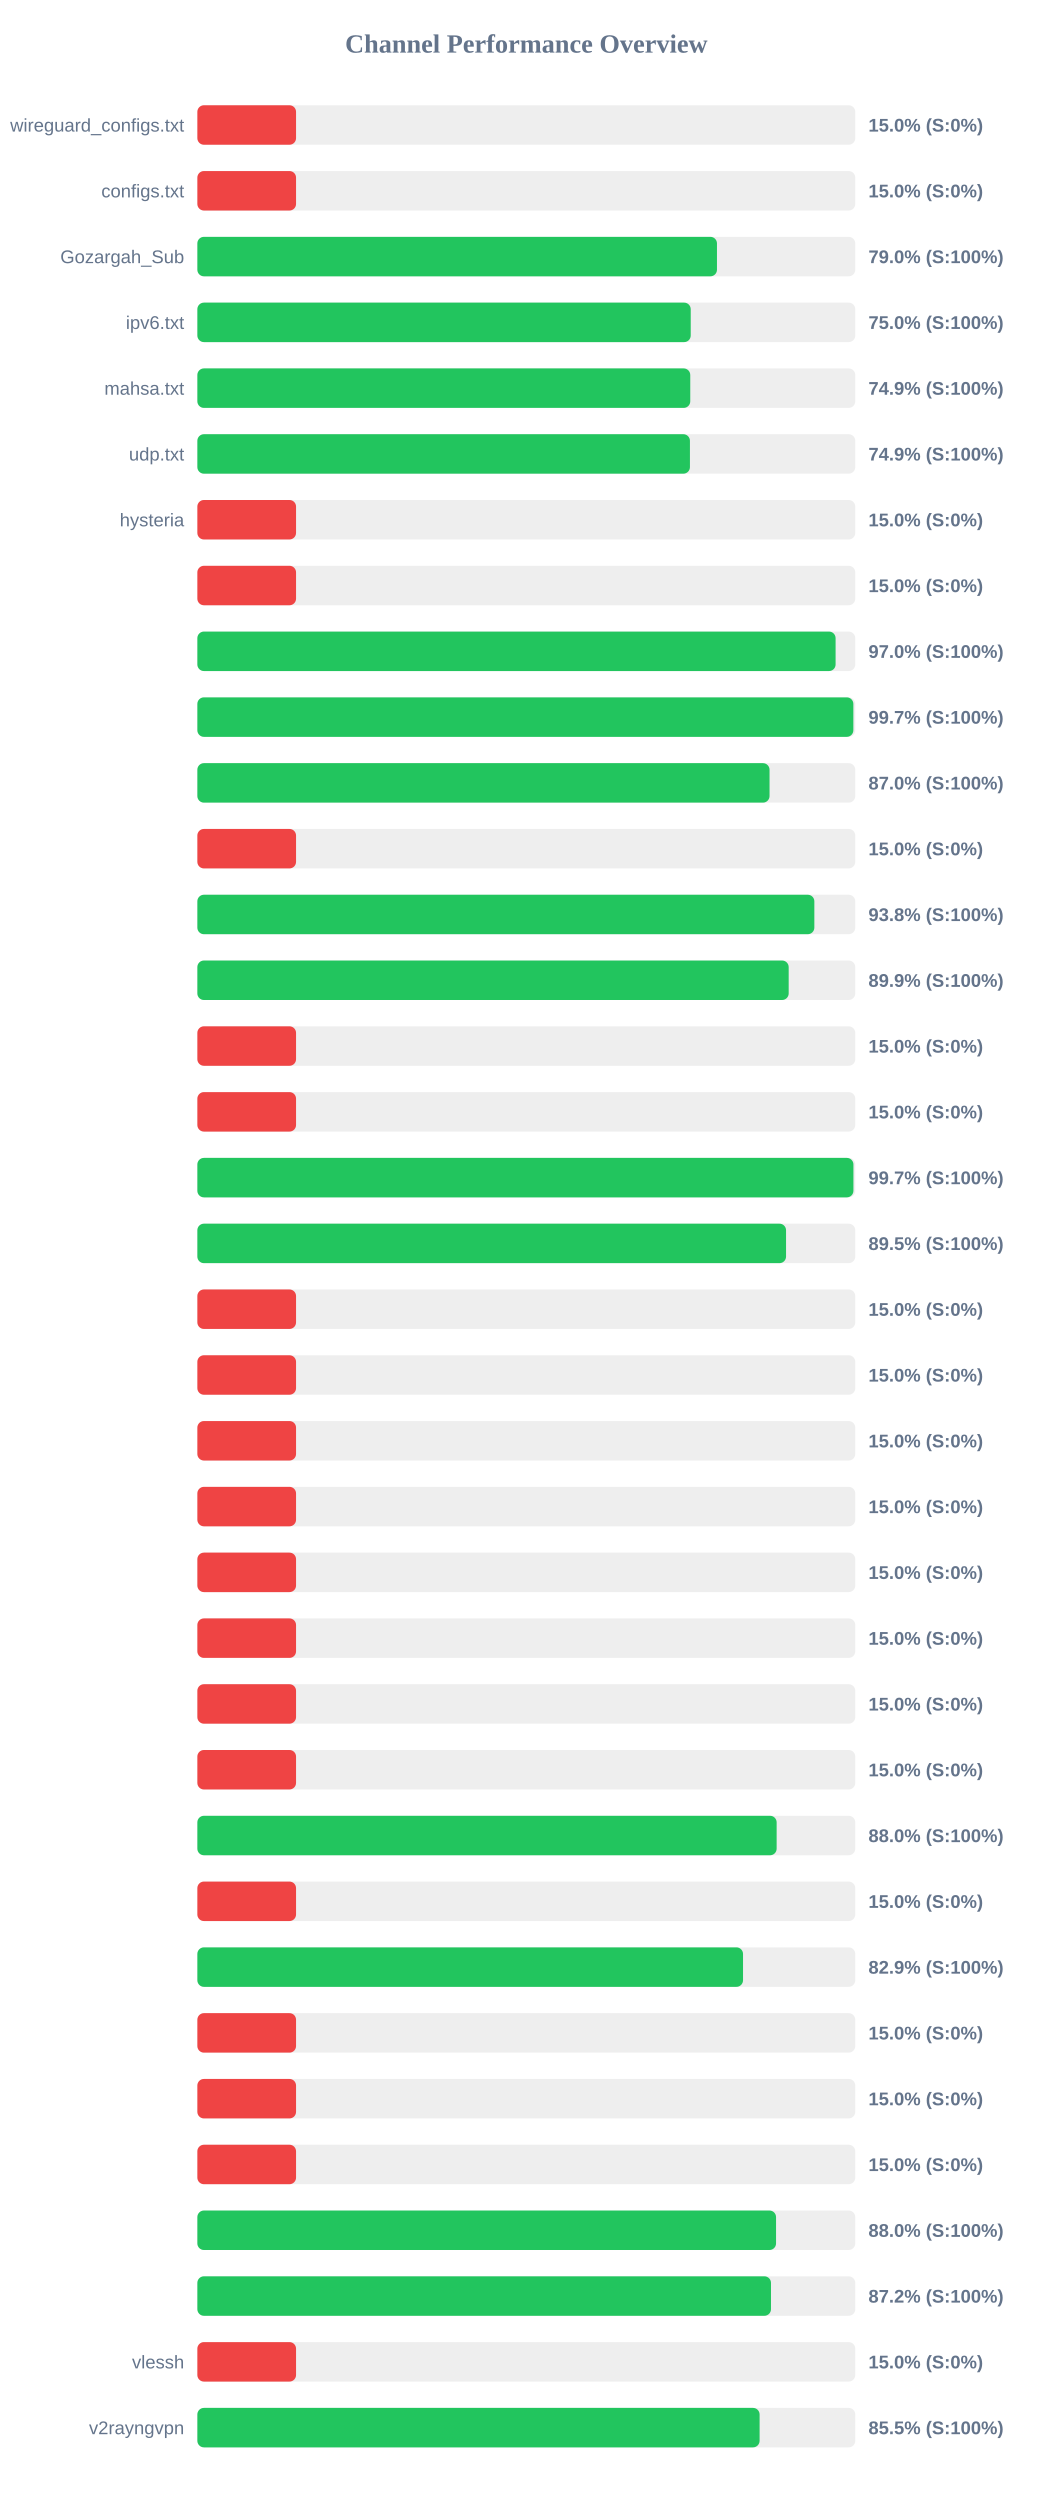
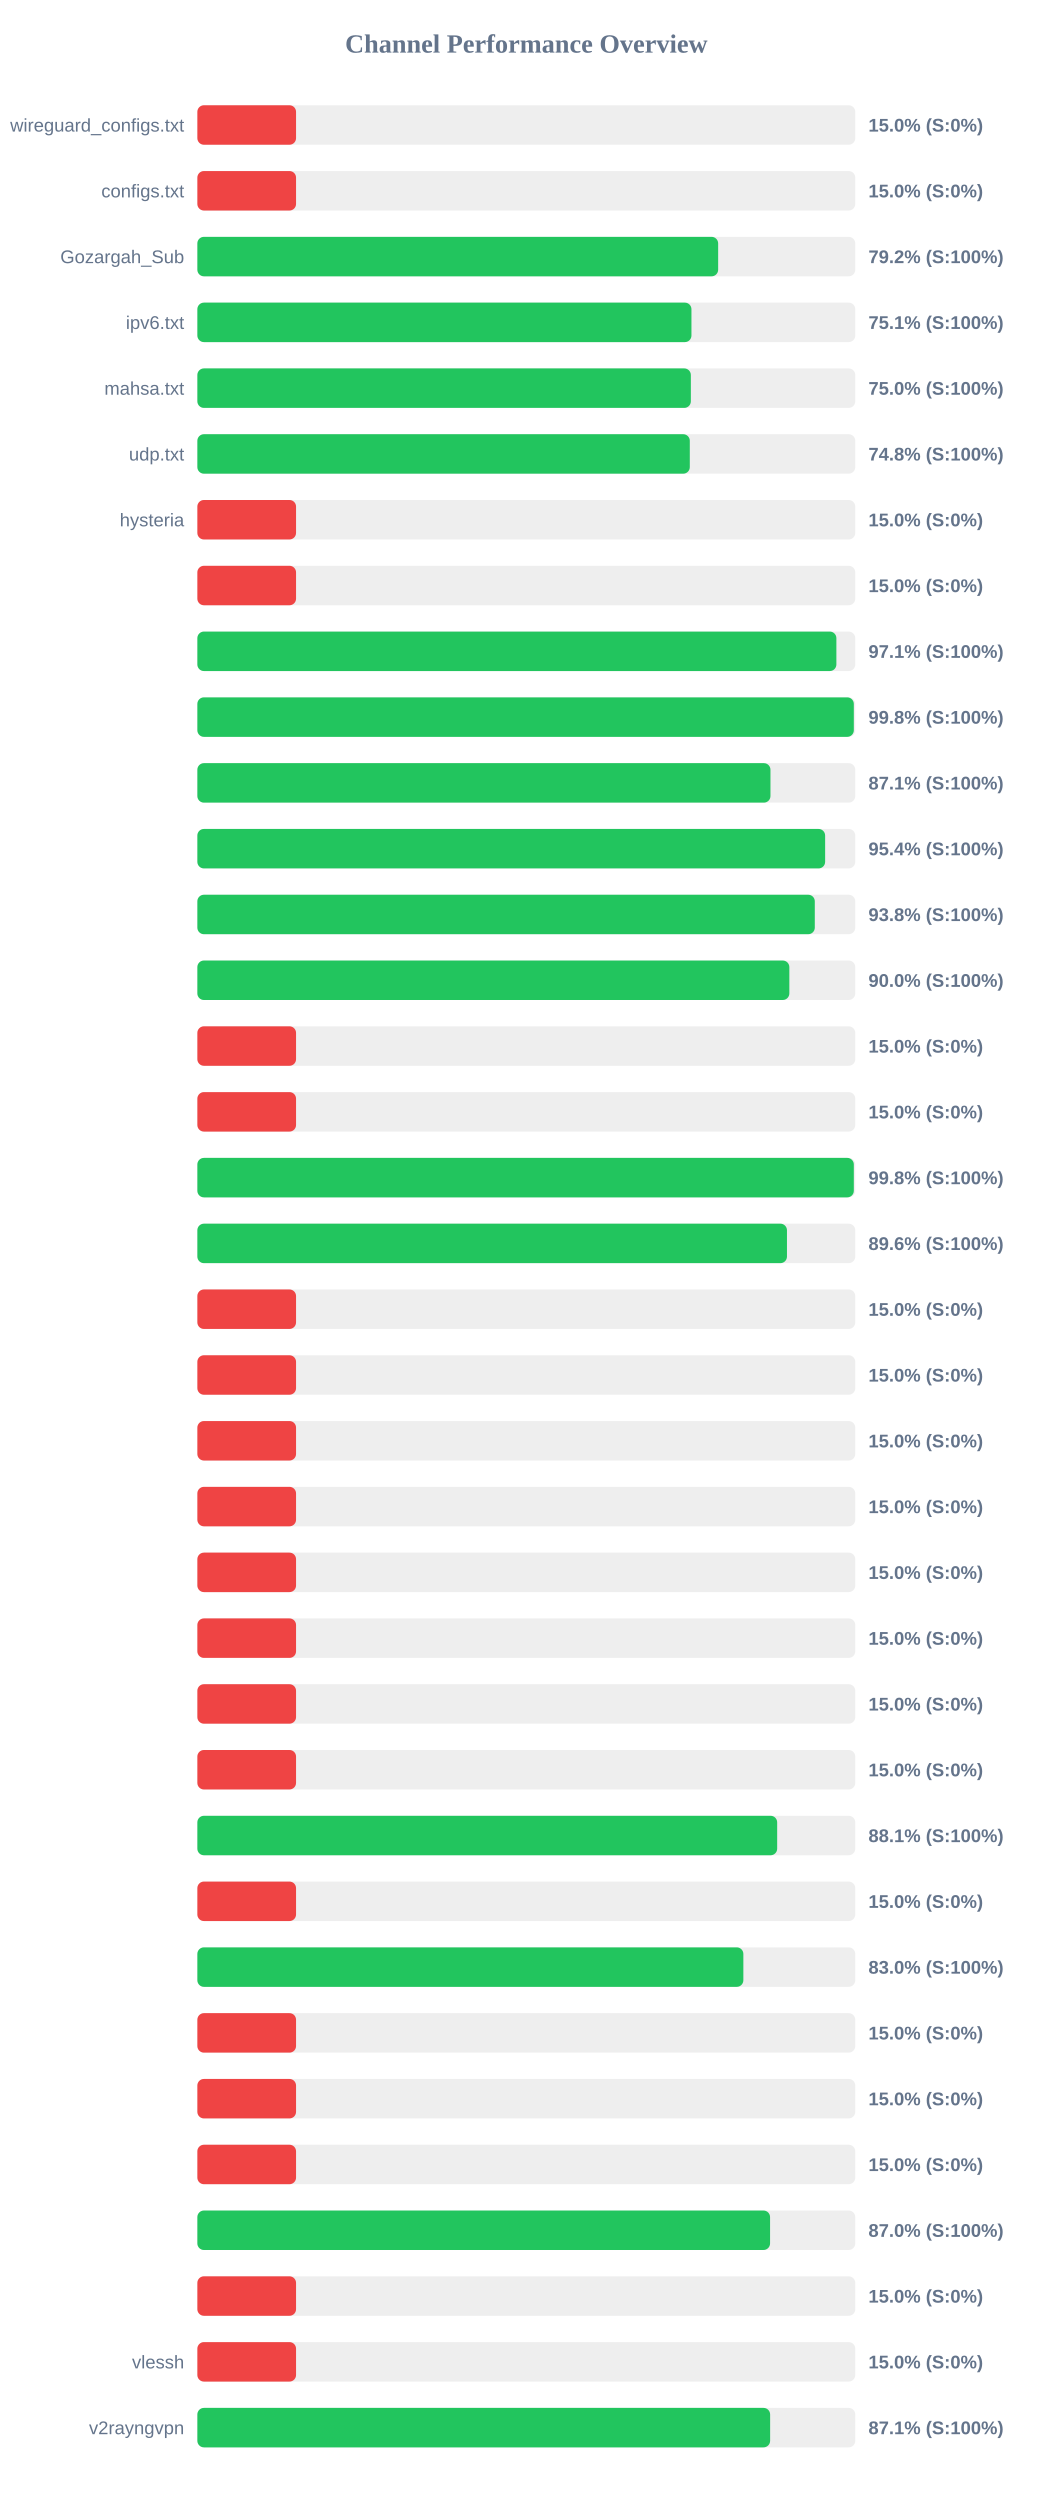
<svg xmlns="http://www.w3.org/2000/svg" width="800" height="1900" version="1.1">
  <style>
        .row { font: 14px Arial; fill: #64748b; }
        .score { font: bold 14px Arial; fill: #64748b; }
    </style>
  <text x="400" y="40" text-anchor="middle" font-size="20px" font-weight="bold" fill="#64748b">Channel Performance Overview</text>
  <rect x="150" y="80" width="500" height="30" fill="#eee" rx="5" />
  <rect x="150" y="80" width="75.0" height="30" fill="#ef4444" rx="5" />
  <text x="140" y="100" text-anchor="end" class="row">wireguard_configs.txt</text>
  <text x="660" y="100" text-anchor="start" class="score">15.0% (S:0%)</text>
  <rect x="150" y="130" width="500" height="30" fill="#eee" rx="5" />
  <rect x="150" y="130" width="75.0" height="30" fill="#ef4444" rx="5" />
  <text x="140" y="150" text-anchor="end" class="row">configs.txt</text>
  <text x="660" y="150" text-anchor="start" class="score">15.0% (S:0%)</text>
  <rect x="150" y="180" width="500" height="30" fill="#eee" rx="5" />
-   <rect x="150" y="180" width="394.9" height="30" fill="#22c55e" rx="5" />
+   <rect x="150" y="180" width="395.8" height="30" fill="#22c55e" rx="5" />
  <text x="140" y="200" text-anchor="end" class="row">Gozargah_Sub</text>
-   <text x="660" y="200" text-anchor="start" class="score">79.0% (S:100%)</text>
+   <text x="660" y="200" text-anchor="start" class="score">79.2% (S:100%)</text>
  <rect x="150" y="230" width="500" height="30" fill="#eee" rx="5" />
-   <rect x="150" y="230" width="374.95" height="30" fill="#22c55e" rx="5" />
+   <rect x="150" y="230" width="375.5" height="30" fill="#22c55e" rx="5" />
  <text x="140" y="250" text-anchor="end" class="row">ipv6.txt</text>
-   <text x="660" y="250" text-anchor="start" class="score">75.0% (S:100%)</text>
+   <text x="660" y="250" text-anchor="start" class="score">75.1% (S:100%)</text>
  <rect x="150" y="280" width="500" height="30" fill="#eee" rx="5" />
-   <rect x="150" y="280" width="374.6" height="30" fill="#22c55e" rx="5" />
+   <rect x="150" y="280" width="375.05" height="30" fill="#22c55e" rx="5" />
  <text x="140" y="300" text-anchor="end" class="row">mahsa.txt</text>
-   <text x="660" y="300" text-anchor="start" class="score">74.9% (S:100%)</text>
+   <text x="660" y="300" text-anchor="start" class="score">75.0% (S:100%)</text>
  <rect x="150" y="330" width="500" height="30" fill="#eee" rx="5" />
-   <rect x="150" y="330" width="374.35" height="30" fill="#22c55e" rx="5" />
+   <rect x="150" y="330" width="374.25" height="30" fill="#22c55e" rx="5" />
  <text x="140" y="350" text-anchor="end" class="row">udp.txt</text>
-   <text x="660" y="350" text-anchor="start" class="score">74.9% (S:100%)</text>
+   <text x="660" y="350" text-anchor="start" class="score">74.8% (S:100%)</text>
  <rect x="150" y="380" width="500" height="30" fill="#eee" rx="5" />
  <rect x="150" y="380" width="75.0" height="30" fill="#ef4444" rx="5" />
  <text x="140" y="400" text-anchor="end" class="row">hysteria</text>
  <text x="660" y="400" text-anchor="start" class="score">15.0% (S:0%)</text>
  <rect x="150" y="430" width="500" height="30" fill="#eee" rx="5" />
  <rect x="150" y="430" width="75.0" height="30" fill="#ef4444" rx="5" />
  <text x="140" y="450" text-anchor="end" class="row" />
  <text x="660" y="450" text-anchor="start" class="score">15.0% (S:0%)</text>
  <rect x="150" y="480" width="500" height="30" fill="#eee" rx="5" />
-   <rect x="150" y="480" width="485.05" height="30" fill="#22c55e" rx="5" />
+   <rect x="150" y="480" width="485.65" height="30" fill="#22c55e" rx="5" />
  <text x="140" y="500" text-anchor="end" class="row" />
-   <text x="660" y="500" text-anchor="start" class="score">97.0% (S:100%)</text>
+   <text x="660" y="500" text-anchor="start" class="score">97.1% (S:100%)</text>
  <rect x="150" y="530" width="500" height="30" fill="#eee" rx="5" />
-   <rect x="150" y="530" width="498.55" height="30" fill="#22c55e" rx="5" />
+   <rect x="150" y="530" width="498.9" height="30" fill="#22c55e" rx="5" />
  <text x="140" y="550" text-anchor="end" class="row" />
-   <text x="660" y="550" text-anchor="start" class="score">99.7% (S:100%)</text>
+   <text x="660" y="550" text-anchor="start" class="score">99.8% (S:100%)</text>
  <rect x="150" y="580" width="500" height="30" fill="#eee" rx="5" />
-   <rect x="150" y="580" width="434.85" height="30" fill="#22c55e" rx="5" />
+   <rect x="150" y="580" width="435.55" height="30" fill="#22c55e" rx="5" />
  <text x="140" y="600" text-anchor="end" class="row" />
-   <text x="660" y="600" text-anchor="start" class="score">87.0% (S:100%)</text>
+   <text x="660" y="600" text-anchor="start" class="score">87.1% (S:100%)</text>
  <rect x="150" y="630" width="500" height="30" fill="#eee" rx="5" />
-   <rect x="150" y="630" width="75.0" height="30" fill="#ef4444" rx="5" />
+   <rect x="150" y="630" width="477.1" height="30" fill="#22c55e" rx="5" />
  <text x="140" y="650" text-anchor="end" class="row" />
-   <text x="660" y="650" text-anchor="start" class="score">15.0% (S:0%)</text>
+   <text x="660" y="650" text-anchor="start" class="score">95.4% (S:100%)</text>
  <rect x="150" y="680" width="500" height="30" fill="#eee" rx="5" />
-   <rect x="150" y="680" width="468.9" height="30" fill="#22c55e" rx="5" />
+   <rect x="150" y="680" width="469.25" height="30" fill="#22c55e" rx="5" />
  <text x="140" y="700" text-anchor="end" class="row" />
  <text x="660" y="700" text-anchor="start" class="score">93.8% (S:100%)</text>
  <rect x="150" y="730" width="500" height="30" fill="#eee" rx="5" />
-   <rect x="150" y="730" width="449.4" height="30" fill="#22c55e" rx="5" />
+   <rect x="150" y="730" width="449.9" height="30" fill="#22c55e" rx="5" />
  <text x="140" y="750" text-anchor="end" class="row" />
-   <text x="660" y="750" text-anchor="start" class="score">89.9% (S:100%)</text>
+   <text x="660" y="750" text-anchor="start" class="score">90.0% (S:100%)</text>
  <rect x="150" y="780" width="500" height="30" fill="#eee" rx="5" />
  <rect x="150" y="780" width="75.0" height="30" fill="#ef4444" rx="5" />
  <text x="140" y="800" text-anchor="end" class="row" />
  <text x="660" y="800" text-anchor="start" class="score">15.0% (S:0%)</text>
  <rect x="150" y="830" width="500" height="30" fill="#eee" rx="5" />
  <rect x="150" y="830" width="75.0" height="30" fill="#ef4444" rx="5" />
  <text x="140" y="850" text-anchor="end" class="row" />
  <text x="660" y="850" text-anchor="start" class="score">15.0% (S:0%)</text>
  <rect x="150" y="880" width="500" height="30" fill="#eee" rx="5" />
-   <rect x="150" y="880" width="498.6" height="30" fill="#22c55e" rx="5" />
+   <rect x="150" y="880" width="498.9" height="30" fill="#22c55e" rx="5" />
  <text x="140" y="900" text-anchor="end" class="row" />
-   <text x="660" y="900" text-anchor="start" class="score">99.7% (S:100%)</text>
+   <text x="660" y="900" text-anchor="start" class="score">99.8% (S:100%)</text>
  <rect x="150" y="930" width="500" height="30" fill="#eee" rx="5" />
-   <rect x="150" y="930" width="447.4" height="30" fill="#22c55e" rx="5" />
+   <rect x="150" y="930" width="448.1" height="30" fill="#22c55e" rx="5" />
  <text x="140" y="950" text-anchor="end" class="row" />
-   <text x="660" y="950" text-anchor="start" class="score">89.5% (S:100%)</text>
+   <text x="660" y="950" text-anchor="start" class="score">89.6% (S:100%)</text>
  <rect x="150" y="980" width="500" height="30" fill="#eee" rx="5" />
  <rect x="150" y="980" width="75.0" height="30" fill="#ef4444" rx="5" />
  <text x="140" y="1000" text-anchor="end" class="row" />
  <text x="660" y="1000" text-anchor="start" class="score">15.0% (S:0%)</text>
  <rect x="150" y="1030" width="500" height="30" fill="#eee" rx="5" />
  <rect x="150" y="1030" width="75.0" height="30" fill="#ef4444" rx="5" />
  <text x="140" y="1050" text-anchor="end" class="row" />
  <text x="660" y="1050" text-anchor="start" class="score">15.0% (S:0%)</text>
  <rect x="150" y="1080" width="500" height="30" fill="#eee" rx="5" />
  <rect x="150" y="1080" width="75.0" height="30" fill="#ef4444" rx="5" />
  <text x="140" y="1100" text-anchor="end" class="row" />
  <text x="660" y="1100" text-anchor="start" class="score">15.0% (S:0%)</text>
  <rect x="150" y="1130" width="500" height="30" fill="#eee" rx="5" />
  <rect x="150" y="1130" width="75.0" height="30" fill="#ef4444" rx="5" />
  <text x="140" y="1150" text-anchor="end" class="row" />
  <text x="660" y="1150" text-anchor="start" class="score">15.0% (S:0%)</text>
  <rect x="150" y="1180" width="500" height="30" fill="#eee" rx="5" />
  <rect x="150" y="1180" width="75.0" height="30" fill="#ef4444" rx="5" />
  <text x="140" y="1200" text-anchor="end" class="row" />
  <text x="660" y="1200" text-anchor="start" class="score">15.0% (S:0%)</text>
  <rect x="150" y="1230" width="500" height="30" fill="#eee" rx="5" />
  <rect x="150" y="1230" width="75.0" height="30" fill="#ef4444" rx="5" />
  <text x="140" y="1250" text-anchor="end" class="row" />
  <text x="660" y="1250" text-anchor="start" class="score">15.0% (S:0%)</text>
  <rect x="150" y="1280" width="500" height="30" fill="#eee" rx="5" />
  <rect x="150" y="1280" width="75.0" height="30" fill="#ef4444" rx="5" />
  <text x="140" y="1300" text-anchor="end" class="row" />
  <text x="660" y="1300" text-anchor="start" class="score">15.0% (S:0%)</text>
  <rect x="150" y="1330" width="500" height="30" fill="#eee" rx="5" />
  <rect x="150" y="1330" width="75.0" height="30" fill="#ef4444" rx="5" />
  <text x="140" y="1350" text-anchor="end" class="row" />
  <text x="660" y="1350" text-anchor="start" class="score">15.0% (S:0%)</text>
  <rect x="150" y="1380" width="500" height="30" fill="#eee" rx="5" />
-   <rect x="150" y="1380" width="440.25" height="30" fill="#22c55e" rx="5" />
+   <rect x="150" y="1380" width="440.65" height="30" fill="#22c55e" rx="5" />
  <text x="140" y="1400" text-anchor="end" class="row" />
-   <text x="660" y="1400" text-anchor="start" class="score">88.0% (S:100%)</text>
+   <text x="660" y="1400" text-anchor="start" class="score">88.1% (S:100%)</text>
  <rect x="150" y="1430" width="500" height="30" fill="#eee" rx="5" />
  <rect x="150" y="1430" width="75.0" height="30" fill="#ef4444" rx="5" />
  <text x="140" y="1450" text-anchor="end" class="row" />
  <text x="660" y="1450" text-anchor="start" class="score">15.0% (S:0%)</text>
  <rect x="150" y="1480" width="500" height="30" fill="#eee" rx="5" />
-   <rect x="150" y="1480" width="414.7" height="30" fill="#22c55e" rx="5" />
+   <rect x="150" y="1480" width="414.95" height="30" fill="#22c55e" rx="5" />
  <text x="140" y="1500" text-anchor="end" class="row" />
-   <text x="660" y="1500" text-anchor="start" class="score">82.9% (S:100%)</text>
+   <text x="660" y="1500" text-anchor="start" class="score">83.0% (S:100%)</text>
  <rect x="150" y="1530" width="500" height="30" fill="#eee" rx="5" />
  <rect x="150" y="1530" width="75.0" height="30" fill="#ef4444" rx="5" />
  <text x="140" y="1550" text-anchor="end" class="row" />
  <text x="660" y="1550" text-anchor="start" class="score">15.0% (S:0%)</text>
  <rect x="150" y="1580" width="500" height="30" fill="#eee" rx="5" />
  <rect x="150" y="1580" width="75.0" height="30" fill="#ef4444" rx="5" />
  <text x="140" y="1600" text-anchor="end" class="row" />
  <text x="660" y="1600" text-anchor="start" class="score">15.0% (S:0%)</text>
  <rect x="150" y="1630" width="500" height="30" fill="#eee" rx="5" />
  <rect x="150" y="1630" width="75.0" height="30" fill="#ef4444" rx="5" />
  <text x="140" y="1650" text-anchor="end" class="row" />
  <text x="660" y="1650" text-anchor="start" class="score">15.0% (S:0%)</text>
  <rect x="150" y="1680" width="500" height="30" fill="#eee" rx="5" />
-   <rect x="150" y="1680" width="439.8" height="30" fill="#22c55e" rx="5" />
+   <rect x="150" y="1680" width="435.25" height="30" fill="#22c55e" rx="5" />
  <text x="140" y="1700" text-anchor="end" class="row" />
-   <text x="660" y="1700" text-anchor="start" class="score">88.0% (S:100%)</text>
+   <text x="660" y="1700" text-anchor="start" class="score">87.0% (S:100%)</text>
  <rect x="150" y="1730" width="500" height="30" fill="#eee" rx="5" />
-   <rect x="150" y="1730" width="435.95" height="30" fill="#22c55e" rx="5" />
+   <rect x="150" y="1730" width="75.0" height="30" fill="#ef4444" rx="5" />
  <text x="140" y="1750" text-anchor="end" class="row" />
-   <text x="660" y="1750" text-anchor="start" class="score">87.2% (S:100%)</text>
+   <text x="660" y="1750" text-anchor="start" class="score">15.0% (S:0%)</text>
  <rect x="150" y="1780" width="500" height="30" fill="#eee" rx="5" />
  <rect x="150" y="1780" width="75.0" height="30" fill="#ef4444" rx="5" />
  <text x="140" y="1800" text-anchor="end" class="row">vlessh</text>
  <text x="660" y="1800" text-anchor="start" class="score">15.0% (S:0%)</text>
  <rect x="150" y="1830" width="500" height="30" fill="#eee" rx="5" />
-   <rect x="150" y="1830" width="427.3" height="30" fill="#22c55e" rx="5" />
+   <rect x="150" y="1830" width="435.3" height="30" fill="#22c55e" rx="5" />
  <text x="140" y="1850" text-anchor="end" class="row">v2rayngvpn</text>
-   <text x="660" y="1850" text-anchor="start" class="score">85.5% (S:100%)</text>
+   <text x="660" y="1850" text-anchor="start" class="score">87.1% (S:100%)</text>
</svg>
